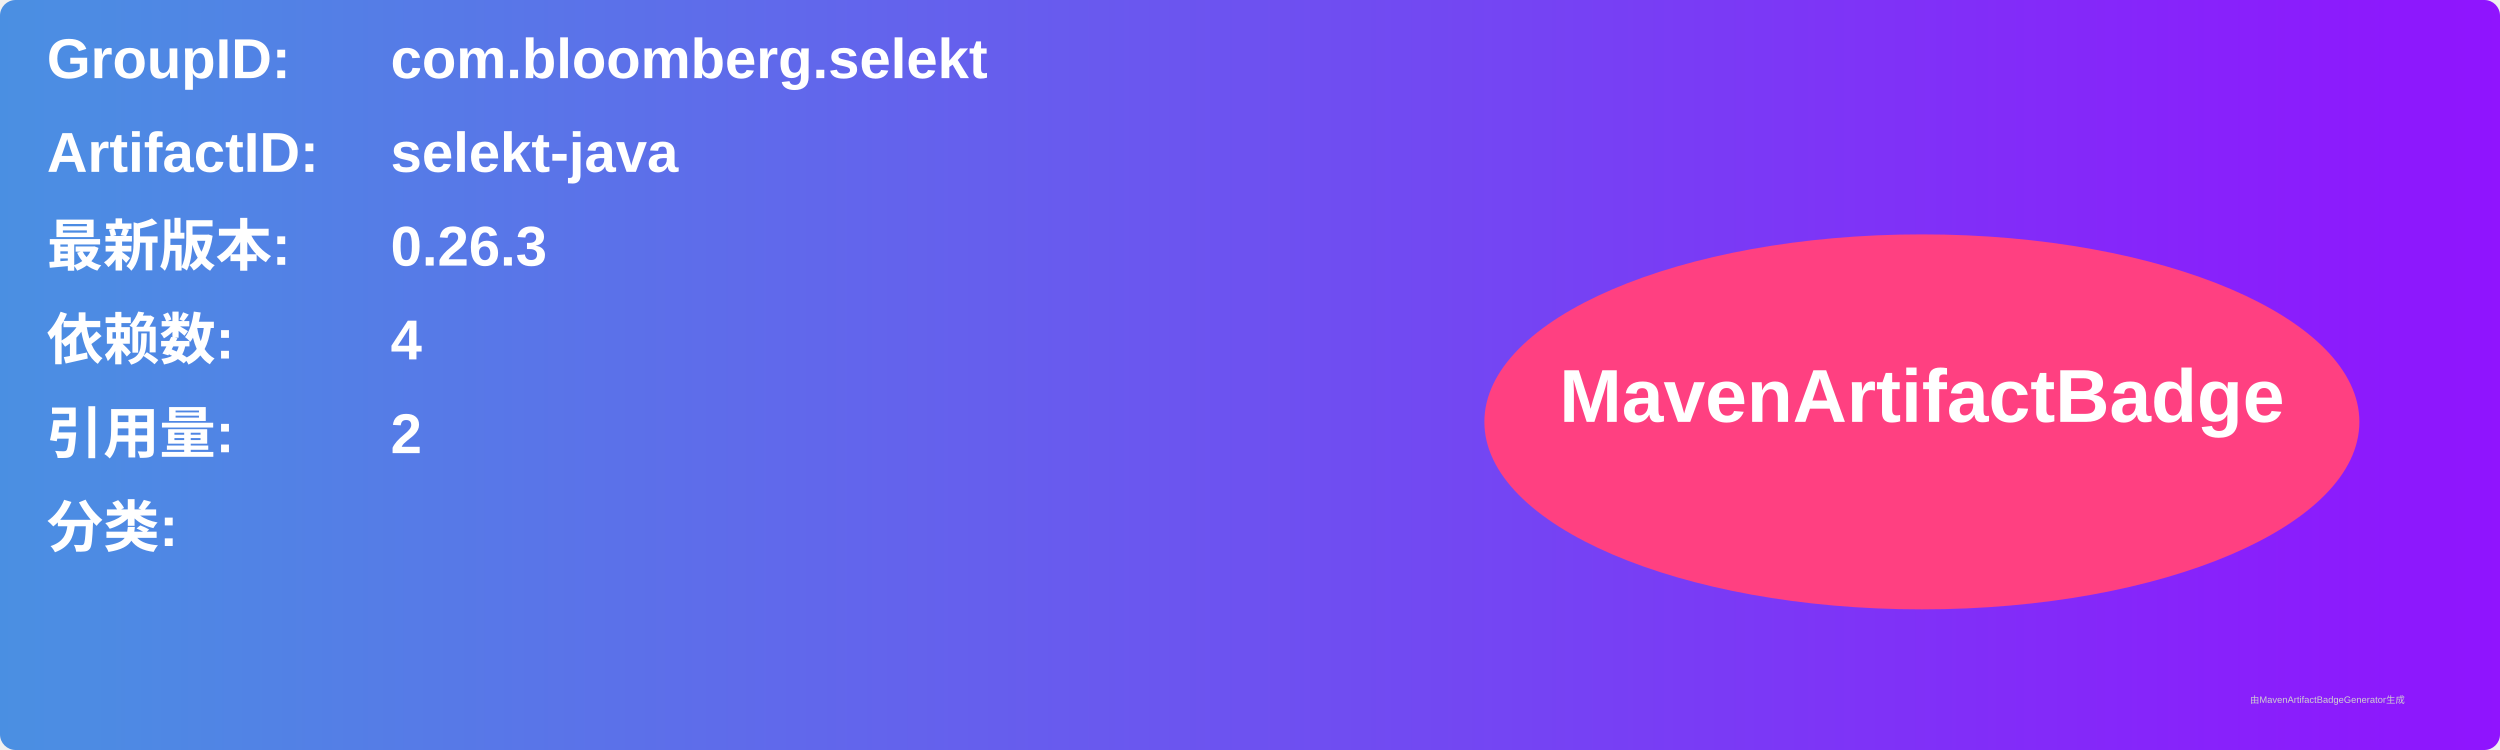
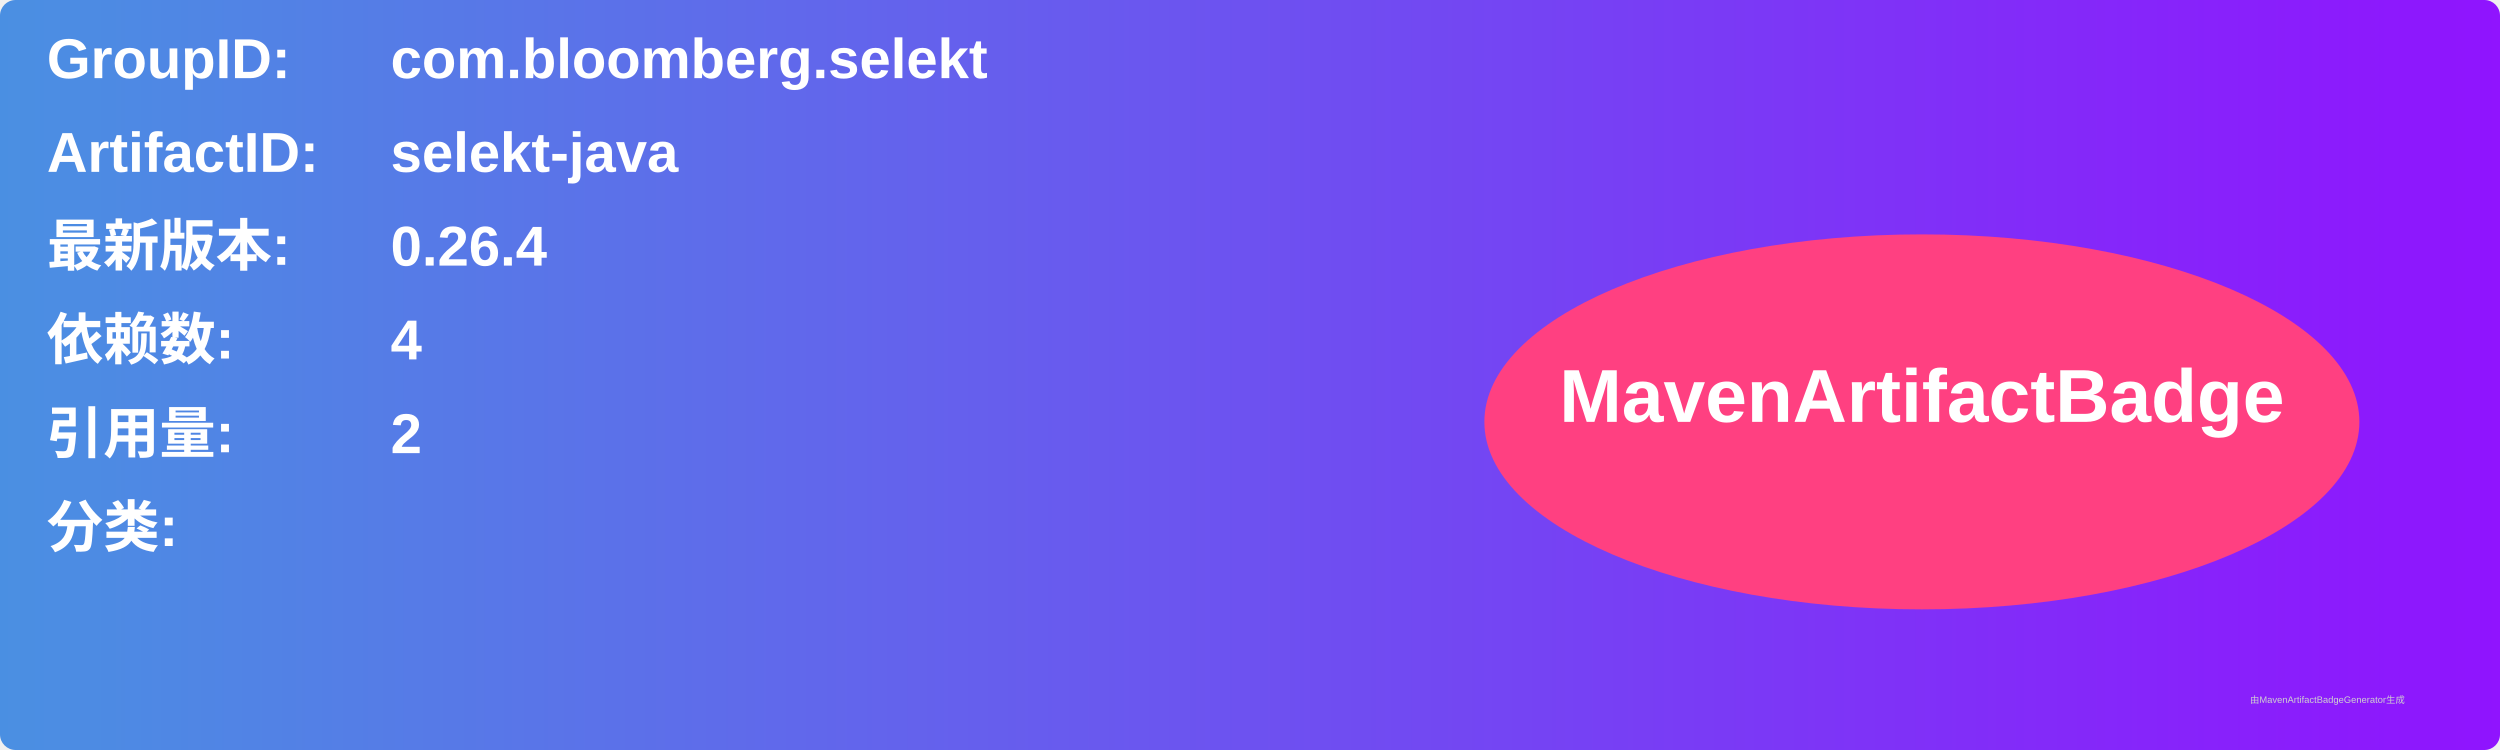
<svg xmlns="http://www.w3.org/2000/svg" width="800" height="240" viewBox="0 0 800 240">
  <linearGradient id="grad" x1="0%" y1="0%" x2="100%" y2="0%">
    <stop offset="0%" stop-color="#4a90e2" />
    <stop offset="100%" stop-color="#9013fe" />
  </linearGradient>
  <rect width="100%" height="100%" rx="5" ry="5" fill="url(#grad)" />
  <g transform="translate(15, 15)">
    <text x="0" y="10" font-family="Arial" font-size="18" fill="white" font-weight="bold" width="260">GroupID:</text>
    <text x="110" y="10" font-family="Arial" font-size="18" fill="white" font-weight="bold" width="460">com.bloomberg.selekt</text>
    <text x="0" y="40" font-family="Arial" font-size="18" fill="white" font-weight="bold" width="260">ArtifactID:</text>
    <text x="110" y="40" font-family="Arial" font-size="18" fill="white" font-weight="bold" width="460">selekt-java</text>
    <text x="0" y="70" font-family="Arial" font-size="18" fill="white" font-weight="bold">最新版本:</text>
    <text x="110" y="70" font-family="Arial" font-size="18" fill="white" font-weight="bold">
-       <tspan font-weight="bold">0.26.3</tspan>
+       <tspan font-weight="bold">0.26.4</tspan>
    </text>
    <text x="0" y="100" font-family="Arial" font-size="18" fill="white" font-weight="bold">依赖数: </text>
    <text x="110" y="100" font-family="Arial" font-size="18" fill="white">
      <tspan font-weight="bold">4</tspan>
    </text>
    <text x="0" y="130" font-family="Arial" font-size="18" fill="white" font-weight="bold">引用量: </text>
    <text x="110" y="130" font-family="Arial" font-size="18" fill="white">
      <tspan font-weight="bold">2</tspan>
    </text>
    <text x="0" y="160" font-family="Arial" font-size="18" fill="white" font-weight="bold">分类:</text>
    <text x="10" y="190" font-family="Arial" font-size="10" fill="white">
      <tspan font-weight="bold" />
    </text>
    <ellipse cx="600" cy="120" rx="140" ry="60" fill="#ff4081" />
    <text x="600" y="120" text-anchor="middle" font-family="Arial" font-size="24" fill="white" font-weight="bold">MavenArtifactBadge</text>
  </g>
  <text x="720" y="225" font-family="Arial" font-size="3" fill="#d0d0d0">由MavenArtifactBadgeGenerator生成</text>
</svg>
